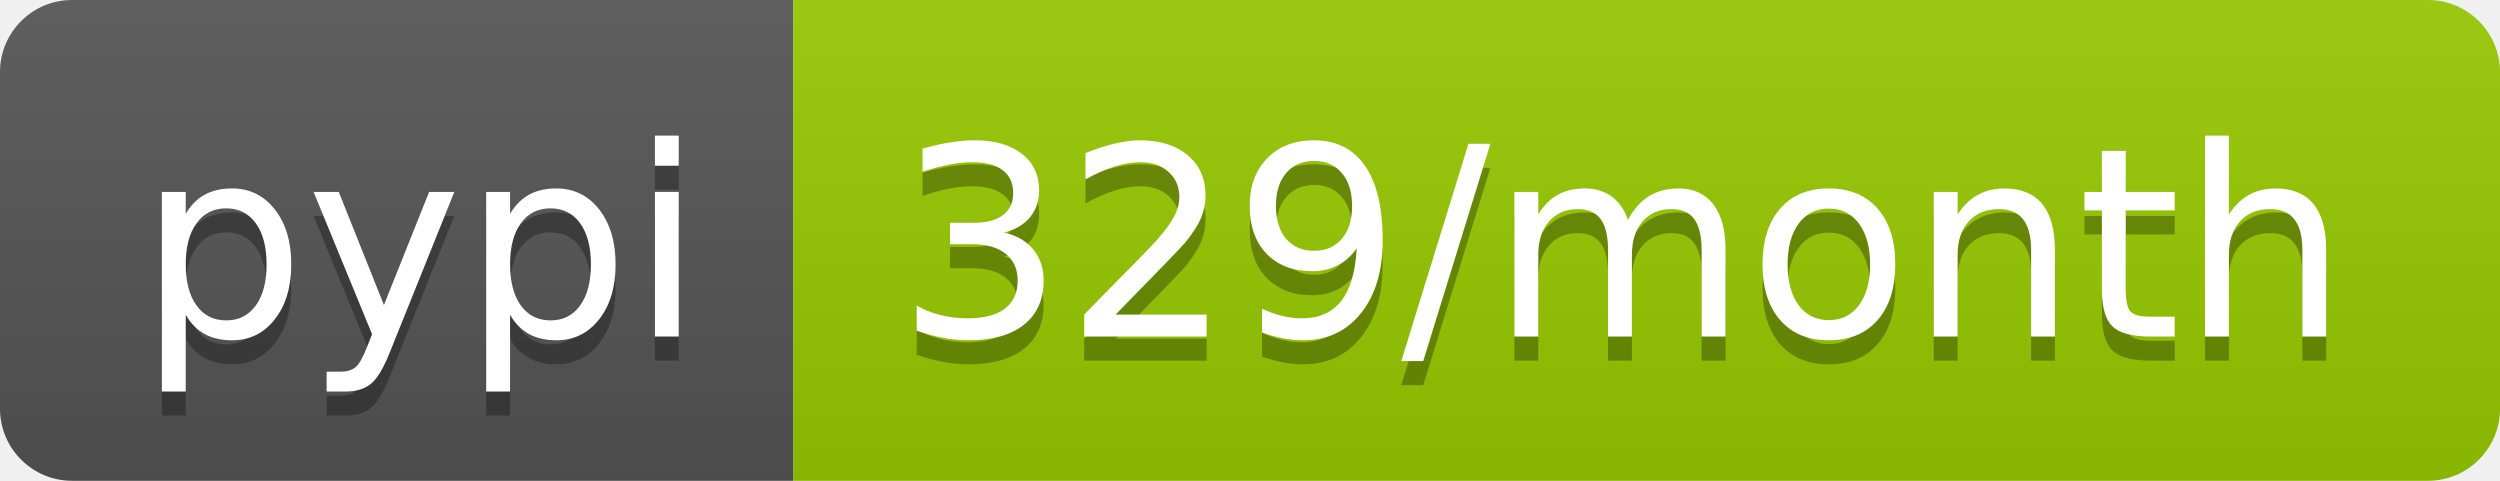
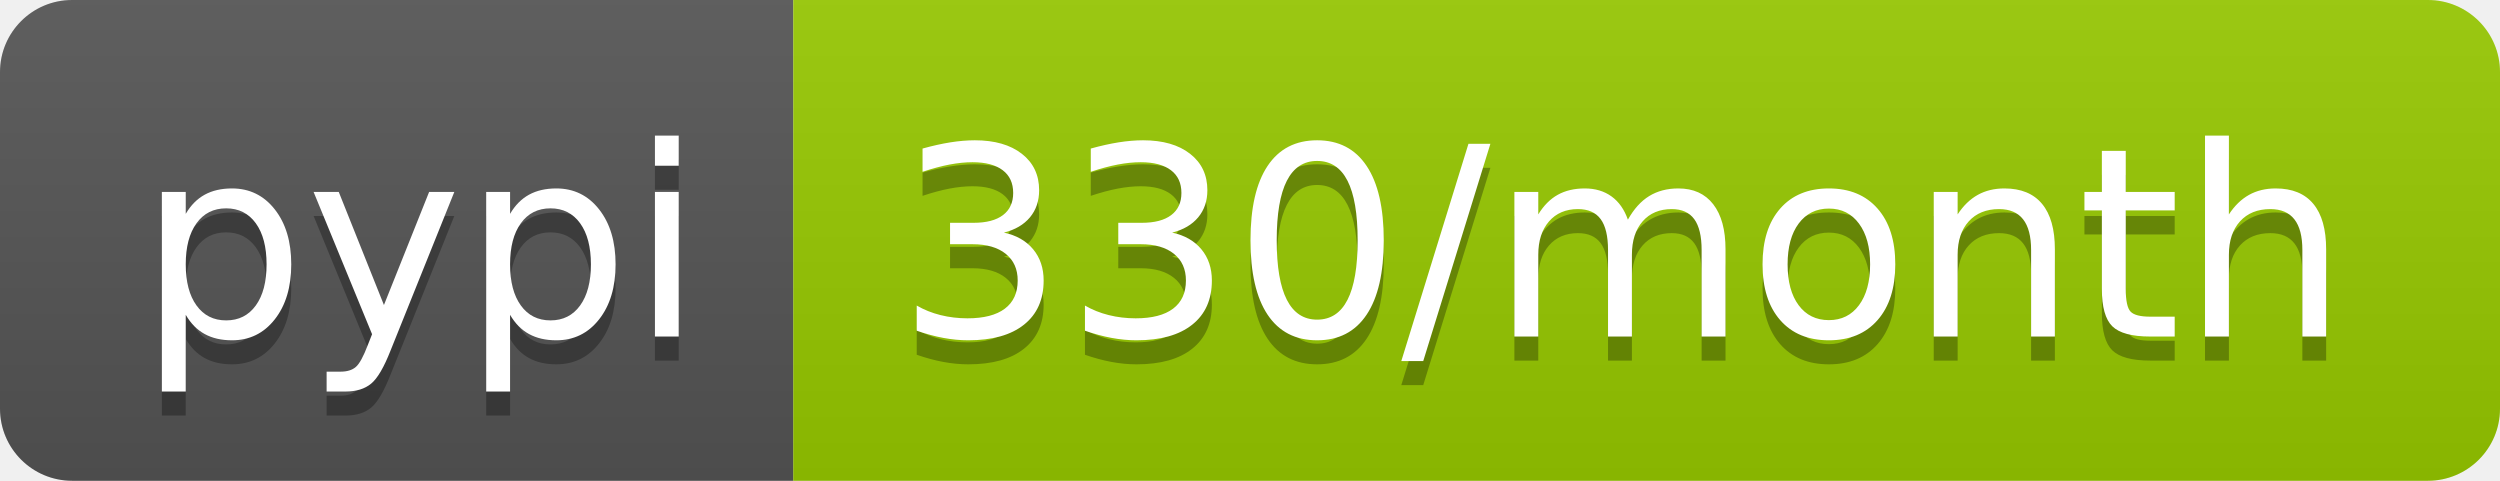
- <svg xmlns="http://www.w3.org/2000/svg" width="104" height="20" role="img" aria-label="pypi: 329/month">
+ <svg xmlns="http://www.w3.org/2000/svg" width="104" height="20" role="img" aria-label="pypi: 330/month">
  <linearGradient id="s" x2="0" y2="100%">
    <stop offset="0" stop-color="#bbb" stop-opacity=".1" />
    <stop offset="1" stop-opacity=".1" />
  </linearGradient>
  <clipPath id="r">
    <rect width="104" height="20" rx="3" fill="#fff" />
  </clipPath>
  <g clip-path="url(#r)">
    <rect width="33" height="20" fill="#555" />
    <rect x="33" width="71" height="20" fill="#97ca00" />
    <rect width="104" height="20" fill="url(#s)" />
  </g>
  <g fill="#fff" text-anchor="middle" font-family="Verdana,Geneva,DejaVu Sans,sans-serif" text-rendering="geometricPrecision" font-size="110">
    <text aria-hidden="true" x="175" y="150" fill="#010101" fill-opacity=".3" transform="scale(.1)" textLength="230">pypi</text>
    <text x="175" y="140" transform="scale(.1)" fill="#fff" textLength="230">pypi</text>
-     <text aria-hidden="true" x="675" y="150" fill="#010101" fill-opacity=".3" transform="scale(.1)" textLength="610">329/month</text>
-     <text x="675" y="140" transform="scale(.1)" fill="#fff" textLength="610">329/month</text>
+     <text aria-hidden="true" x="675" y="150" fill="#010101" fill-opacity=".3" transform="scale(.1)" textLength="610">330/month</text>
+     <text x="675" y="140" transform="scale(.1)" fill="#fff" textLength="610">330/month</text>
  </g>
</svg>
